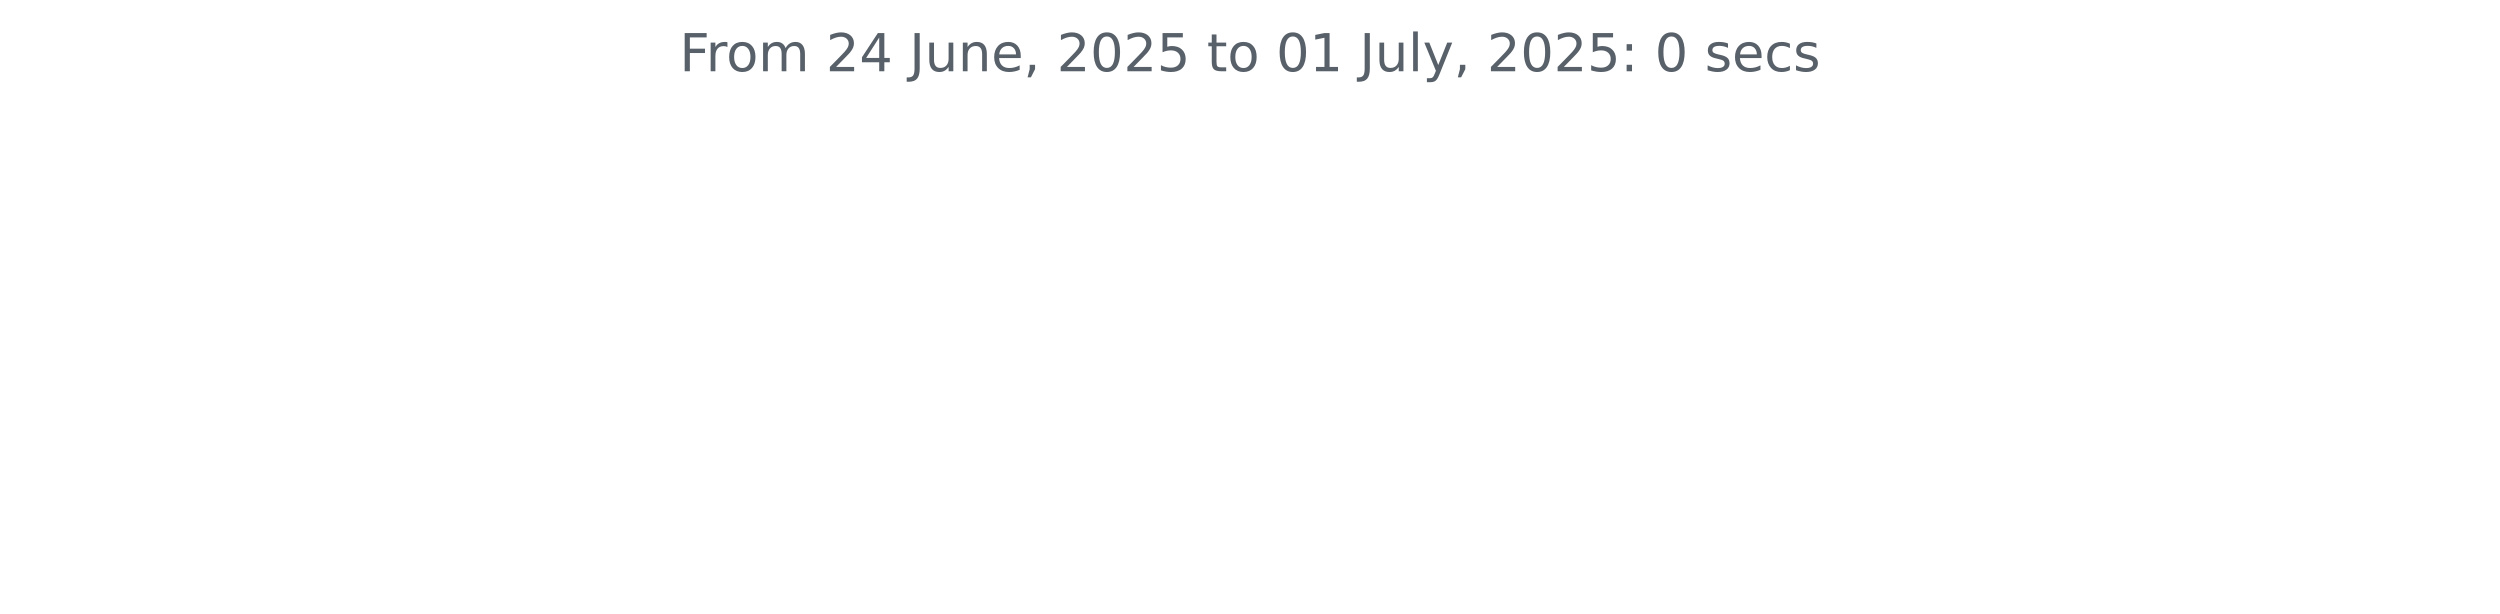
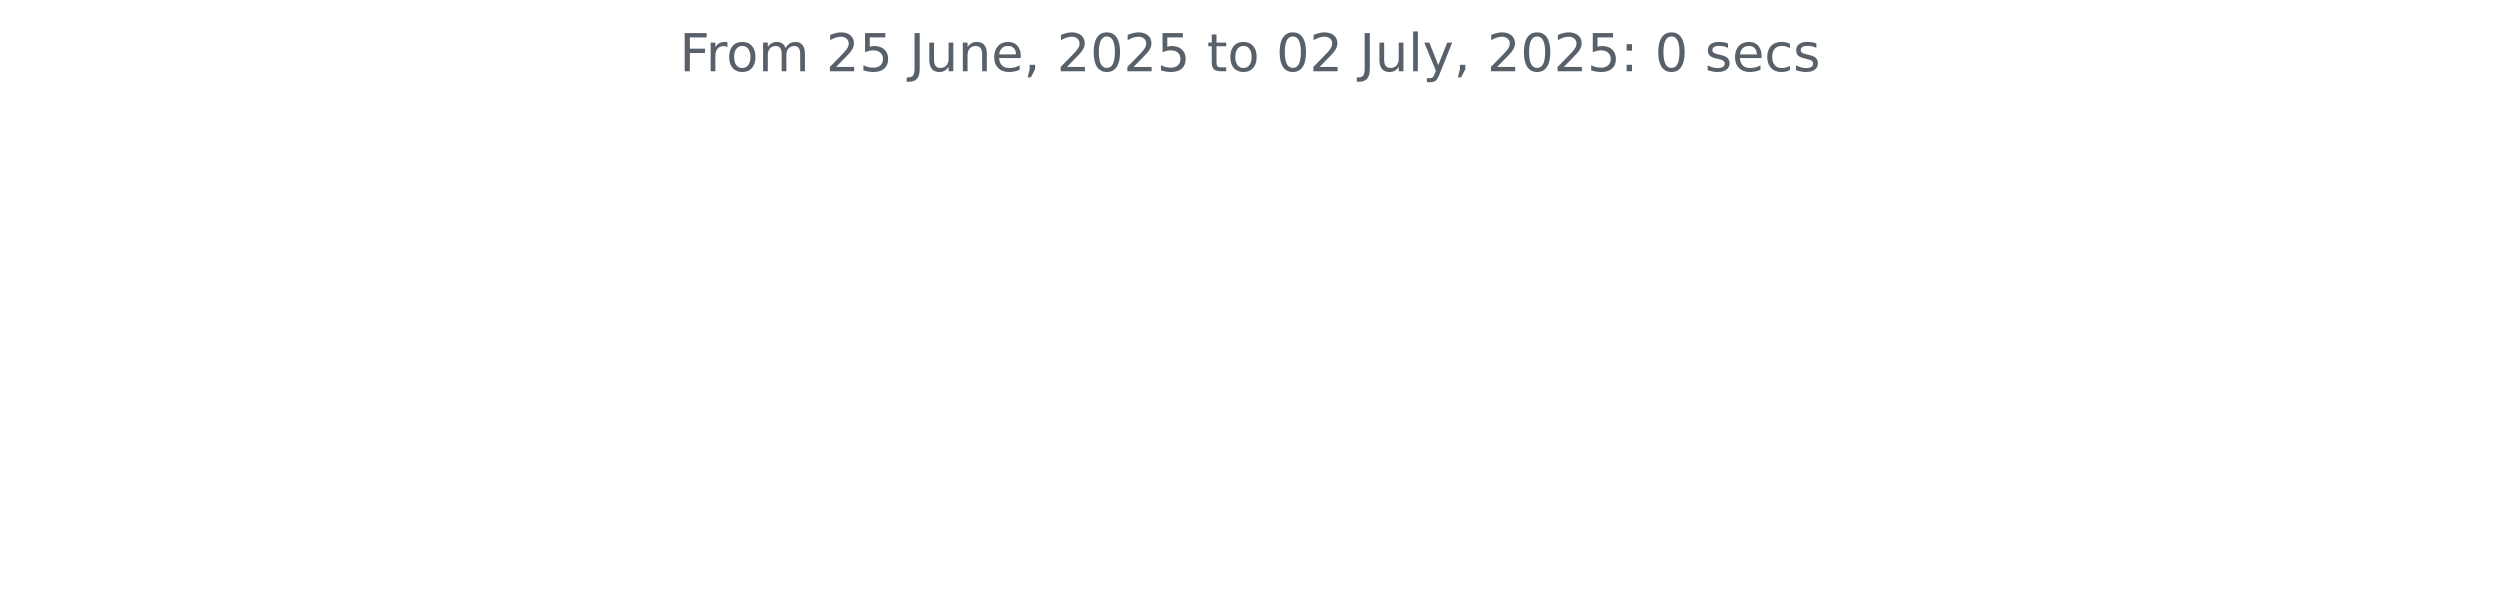
<svg xmlns="http://www.w3.org/2000/svg" xmlns:xlink="http://www.w3.org/1999/xlink" width="572.4pt" height="140.398pt" viewBox="0 0 572.4 140.398" version="1.1">
  <defs>
    <style type="text/css">*{stroke-linejoin: round; stroke-linecap: butt}</style>
  </defs>
  <g id="figure_1">
    <g id="patch_1">
      <path d="M 0 140.398  L 572.4 140.398  L 572.4 0  L 0 0  L 0 140.398  z " style="fill: none" />
    </g>
    <g id="axes_1">
      <g id="matplotlib.axis_1" />
      <g id="matplotlib.axis_2" />
      <g id="text_1">
        <g style="fill: #586069" transform="translate(155.5894 16.31812) scale(0.12 -0.12)">
          <defs>
            <path id="DejaVuSans-46" d="M 628 4666  L 3309 4666  L 3309 4134  L 1259 4134  L 1259 2759  L 3109 2759  L 3109 2228  L 1259 2228  L 1259 0  L 628 0  L 628 4666  z " transform="scale(0.015625)" />
            <path id="DejaVuSans-72" d="M 2631 2963  Q 2534 3019 2420 3045  Q 2306 3072 2169 3072  Q 1681 3072 1420 2755  Q 1159 2438 1159 1844  L 1159 0  L 581 0  L 581 3500  L 1159 3500  L 1159 2956  Q 1341 3275 1631 3429  Q 1922 3584 2338 3584  Q 2397 3584 2469 3576  Q 2541 3569 2628 3553  L 2631 2963  z " transform="scale(0.015625)" />
            <path id="DejaVuSans-6f" d="M 1959 3097  Q 1497 3097 1228 2736  Q 959 2375 959 1747  Q 959 1119 1226 758  Q 1494 397 1959 397  Q 2419 397 2687 759  Q 2956 1122 2956 1747  Q 2956 2369 2687 2733  Q 2419 3097 1959 3097  z M 1959 3584  Q 2709 3584 3137 3096  Q 3566 2609 3566 1747  Q 3566 888 3137 398  Q 2709 -91 1959 -91  Q 1206 -91 779 398  Q 353 888 353 1747  Q 353 2609 779 3096  Q 1206 3584 1959 3584  z " transform="scale(0.015625)" />
            <path id="DejaVuSans-6d" d="M 3328 2828  Q 3544 3216 3844 3400  Q 4144 3584 4550 3584  Q 5097 3584 5394 3201  Q 5691 2819 5691 2113  L 5691 0  L 5113 0  L 5113 2094  Q 5113 2597 4934 2840  Q 4756 3084 4391 3084  Q 3944 3084 3684 2787  Q 3425 2491 3425 1978  L 3425 0  L 2847 0  L 2847 2094  Q 2847 2600 2669 2842  Q 2491 3084 2119 3084  Q 1678 3084 1418 2786  Q 1159 2488 1159 1978  L 1159 0  L 581 0  L 581 3500  L 1159 3500  L 1159 2956  Q 1356 3278 1631 3431  Q 1906 3584 2284 3584  Q 2666 3584 2933 3390  Q 3200 3197 3328 2828  z " transform="scale(0.015625)" />
            <path id="DejaVuSans-20" transform="scale(0.015625)" />
            <path id="DejaVuSans-32" d="M 1228 531  L 3431 531  L 3431 0  L 469 0  L 469 531  Q 828 903 1448 1529  Q 2069 2156 2228 2338  Q 2531 2678 2651 2914  Q 2772 3150 2772 3378  Q 2772 3750 2511 3984  Q 2250 4219 1831 4219  Q 1534 4219 1204 4116  Q 875 4013 500 3803  L 500 4441  Q 881 4594 1212 4672  Q 1544 4750 1819 4750  Q 2544 4750 2975 4387  Q 3406 4025 3406 3419  Q 3406 3131 3298 2873  Q 3191 2616 2906 2266  Q 2828 2175 2409 1742  Q 1991 1309 1228 531  z " transform="scale(0.015625)" />
-             <path id="DejaVuSans-34" d="M 2419 4116  L 825 1625  L 2419 1625  L 2419 4116  z M 2253 4666  L 3047 4666  L 3047 1625  L 3713 1625  L 3713 1100  L 3047 1100  L 3047 0  L 2419 0  L 2419 1100  L 313 1100  L 313 1709  L 2253 4666  z " transform="scale(0.015625)" />
+             <path id="DejaVuSans-35" d="M 691 4666  L 3169 4666  L 3169 4134  L 1269 4134  L 1269 2991  Q 1406 3038 1543 3061  Q 1681 3084 1819 3084  Q 2600 3084 3056 2656  Q 3513 2228 3513 1497  Q 3513 744 3044 326  Q 2575 -91 1722 -91  Q 1428 -91 1123 -41  Q 819 9 494 109  L 494 744  Q 775 591 1075 516  Q 1375 441 1709 441  Q 2250 441 2565 725  Q 2881 1009 2881 1497  Q 2881 1984 2565 2268  Q 2250 2553 1709 2553  Q 1456 2553 1204 2497  Q 953 2441 691 2322  L 691 4666  z " transform="scale(0.015625)" />
            <path id="DejaVuSans-4a" d="M 628 4666  L 1259 4666  L 1259 325  Q 1259 -519 939 -900  Q 619 -1281 -91 -1281  L -331 -1281  L -331 -750  L -134 -750  Q 284 -750 456 -515  Q 628 -281 628 325  L 628 4666  z " transform="scale(0.015625)" />
            <path id="DejaVuSans-75" d="M 544 1381  L 544 3500  L 1119 3500  L 1119 1403  Q 1119 906 1312 657  Q 1506 409 1894 409  Q 2359 409 2629 706  Q 2900 1003 2900 1516  L 2900 3500  L 3475 3500  L 3475 0  L 2900 0  L 2900 538  Q 2691 219 2414 64  Q 2138 -91 1772 -91  Q 1169 -91 856 284  Q 544 659 544 1381  z M 1991 3584  L 1991 3584  z " transform="scale(0.015625)" />
            <path id="DejaVuSans-6e" d="M 3513 2113  L 3513 0  L 2938 0  L 2938 2094  Q 2938 2591 2744 2837  Q 2550 3084 2163 3084  Q 1697 3084 1428 2787  Q 1159 2491 1159 1978  L 1159 0  L 581 0  L 581 3500  L 1159 3500  L 1159 2956  Q 1366 3272 1645 3428  Q 1925 3584 2291 3584  Q 2894 3584 3203 3211  Q 3513 2838 3513 2113  z " transform="scale(0.015625)" />
            <path id="DejaVuSans-65" d="M 3597 1894  L 3597 1613  L 953 1613  Q 991 1019 1311 708  Q 1631 397 2203 397  Q 2534 397 2845 478  Q 3156 559 3463 722  L 3463 178  Q 3153 47 2828 -22  Q 2503 -91 2169 -91  Q 1331 -91 842 396  Q 353 884 353 1716  Q 353 2575 817 3079  Q 1281 3584 2069 3584  Q 2775 3584 3186 3129  Q 3597 2675 3597 1894  z M 3022 2063  Q 3016 2534 2758 2815  Q 2500 3097 2075 3097  Q 1594 3097 1305 2825  Q 1016 2553 972 2059  L 3022 2063  z " transform="scale(0.015625)" />
            <path id="DejaVuSans-2c" d="M 750 794  L 1409 794  L 1409 256  L 897 -744  L 494 -744  L 750 256  L 750 794  z " transform="scale(0.015625)" />
            <path id="DejaVuSans-30" d="M 2034 4250  Q 1547 4250 1301 3770  Q 1056 3291 1056 2328  Q 1056 1369 1301 889  Q 1547 409 2034 409  Q 2525 409 2770 889  Q 3016 1369 3016 2328  Q 3016 3291 2770 3770  Q 2525 4250 2034 4250  z M 2034 4750  Q 2819 4750 3233 4129  Q 3647 3509 3647 2328  Q 3647 1150 3233 529  Q 2819 -91 2034 -91  Q 1250 -91 836 529  Q 422 1150 422 2328  Q 422 3509 836 4129  Q 1250 4750 2034 4750  z " transform="scale(0.015625)" />
-             <path id="DejaVuSans-35" d="M 691 4666  L 3169 4666  L 3169 4134  L 1269 4134  L 1269 2991  Q 1406 3038 1543 3061  Q 1681 3084 1819 3084  Q 2600 3084 3056 2656  Q 3513 2228 3513 1497  Q 3513 744 3044 326  Q 2575 -91 1722 -91  Q 1428 -91 1123 -41  Q 819 9 494 109  L 494 744  Q 775 591 1075 516  Q 1375 441 1709 441  Q 2250 441 2565 725  Q 2881 1009 2881 1497  Q 2881 1984 2565 2268  Q 2250 2553 1709 2553  Q 1456 2553 1204 2497  Q 953 2441 691 2322  L 691 4666  z " transform="scale(0.015625)" />
            <path id="DejaVuSans-74" d="M 1172 4494  L 1172 3500  L 2356 3500  L 2356 3053  L 1172 3053  L 1172 1153  Q 1172 725 1289 603  Q 1406 481 1766 481  L 2356 481  L 2356 0  L 1766 0  Q 1100 0 847 248  Q 594 497 594 1153  L 594 3053  L 172 3053  L 172 3500  L 594 3500  L 594 4494  L 1172 4494  z " transform="scale(0.015625)" />
-             <path id="DejaVuSans-31" d="M 794 531  L 1825 531  L 1825 4091  L 703 3866  L 703 4441  L 1819 4666  L 2450 4666  L 2450 531  L 3481 531  L 3481 0  L 794 0  L 794 531  z " transform="scale(0.015625)" />
            <path id="DejaVuSans-6c" d="M 603 4863  L 1178 4863  L 1178 0  L 603 0  L 603 4863  z " transform="scale(0.015625)" />
            <path id="DejaVuSans-79" d="M 2059 -325  Q 1816 -950 1584 -1140  Q 1353 -1331 966 -1331  L 506 -1331  L 506 -850  L 844 -850  Q 1081 -850 1212 -737  Q 1344 -625 1503 -206  L 1606 56  L 191 3500  L 800 3500  L 1894 763  L 2988 3500  L 3597 3500  L 2059 -325  z " transform="scale(0.015625)" />
            <path id="DejaVuSans-3a" d="M 750 794  L 1409 794  L 1409 0  L 750 0  L 750 794  z M 750 3309  L 1409 3309  L 1409 2516  L 750 2516  L 750 3309  z " transform="scale(0.015625)" />
            <path id="DejaVuSans-73" d="M 2834 3397  L 2834 2853  Q 2591 2978 2328 3040  Q 2066 3103 1784 3103  Q 1356 3103 1142 2972  Q 928 2841 928 2578  Q 928 2378 1081 2264  Q 1234 2150 1697 2047  L 1894 2003  Q 2506 1872 2764 1633  Q 3022 1394 3022 966  Q 3022 478 2636 193  Q 2250 -91 1575 -91  Q 1294 -91 989 -36  Q 684 19 347 128  L 347 722  Q 666 556 975 473  Q 1284 391 1588 391  Q 1994 391 2212 530  Q 2431 669 2431 922  Q 2431 1156 2273 1281  Q 2116 1406 1581 1522  L 1381 1569  Q 847 1681 609 1914  Q 372 2147 372 2553  Q 372 3047 722 3315  Q 1072 3584 1716 3584  Q 2034 3584 2315 3537  Q 2597 3491 2834 3397  z " transform="scale(0.015625)" />
            <path id="DejaVuSans-63" d="M 3122 3366  L 3122 2828  Q 2878 2963 2633 3030  Q 2388 3097 2138 3097  Q 1578 3097 1268 2742  Q 959 2388 959 1747  Q 959 1106 1268 751  Q 1578 397 2138 397  Q 2388 397 2633 464  Q 2878 531 3122 666  L 3122 134  Q 2881 22 2623 -34  Q 2366 -91 2075 -91  Q 1284 -91 818 406  Q 353 903 353 1747  Q 353 2603 823 3093  Q 1294 3584 2113 3584  Q 2378 3584 2631 3529  Q 2884 3475 3122 3366  z " transform="scale(0.015625)" />
          </defs>
          <use xlink:href="#DejaVuSans-46" />
          <use xlink:href="#DejaVuSans-72" x="50.27" />
          <use xlink:href="#DejaVuSans-6f" x="89.133" />
          <use xlink:href="#DejaVuSans-6d" x="150.314" />
          <use xlink:href="#DejaVuSans-20" x="247.727" />
          <use xlink:href="#DejaVuSans-32" x="279.514" />
-           <use xlink:href="#DejaVuSans-34" x="343.137" />
+           <use xlink:href="#DejaVuSans-35" x="343.137" />
          <use xlink:href="#DejaVuSans-20" x="406.76" />
          <use xlink:href="#DejaVuSans-4a" x="438.547" />
          <use xlink:href="#DejaVuSans-75" x="468.039" />
          <use xlink:href="#DejaVuSans-6e" x="531.418" />
          <use xlink:href="#DejaVuSans-65" x="594.797" />
          <use xlink:href="#DejaVuSans-2c" x="656.32" />
          <use xlink:href="#DejaVuSans-20" x="688.107" />
          <use xlink:href="#DejaVuSans-32" x="719.895" />
          <use xlink:href="#DejaVuSans-30" x="783.518" />
          <use xlink:href="#DejaVuSans-32" x="847.141" />
          <use xlink:href="#DejaVuSans-35" x="910.764" />
          <use xlink:href="#DejaVuSans-20" x="974.387" />
          <use xlink:href="#DejaVuSans-74" x="1006.174" />
          <use xlink:href="#DejaVuSans-6f" x="1045.383" />
          <use xlink:href="#DejaVuSans-20" x="1106.564" />
          <use xlink:href="#DejaVuSans-30" x="1138.352" />
-           <use xlink:href="#DejaVuSans-31" x="1201.975" />
+           <use xlink:href="#DejaVuSans-32" x="1201.975" />
          <use xlink:href="#DejaVuSans-20" x="1265.598" />
          <use xlink:href="#DejaVuSans-4a" x="1297.385" />
          <use xlink:href="#DejaVuSans-75" x="1326.877" />
          <use xlink:href="#DejaVuSans-6c" x="1390.256" />
          <use xlink:href="#DejaVuSans-79" x="1418.039" />
          <use xlink:href="#DejaVuSans-2c" x="1477.219" />
          <use xlink:href="#DejaVuSans-20" x="1509.006" />
          <use xlink:href="#DejaVuSans-32" x="1540.793" />
          <use xlink:href="#DejaVuSans-30" x="1604.416" />
          <use xlink:href="#DejaVuSans-32" x="1668.039" />
          <use xlink:href="#DejaVuSans-35" x="1731.662" />
          <use xlink:href="#DejaVuSans-3a" x="1795.285" />
          <use xlink:href="#DejaVuSans-20" x="1828.977" />
          <use xlink:href="#DejaVuSans-30" x="1860.764" />
          <use xlink:href="#DejaVuSans-20" x="1924.387" />
          <use xlink:href="#DejaVuSans-73" x="1956.174" />
          <use xlink:href="#DejaVuSans-65" x="2008.273" />
          <use xlink:href="#DejaVuSans-63" x="2069.797" />
          <use xlink:href="#DejaVuSans-73" x="2124.777" />
        </g>
      </g>
    </g>
  </g>
</svg>
